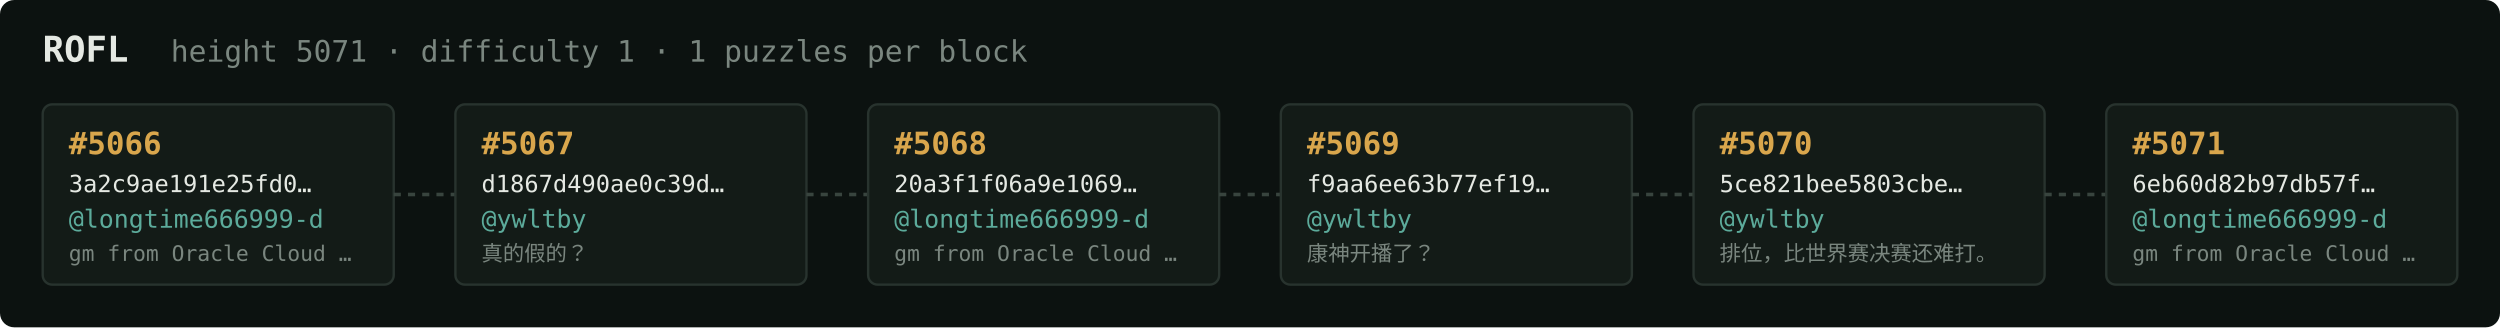
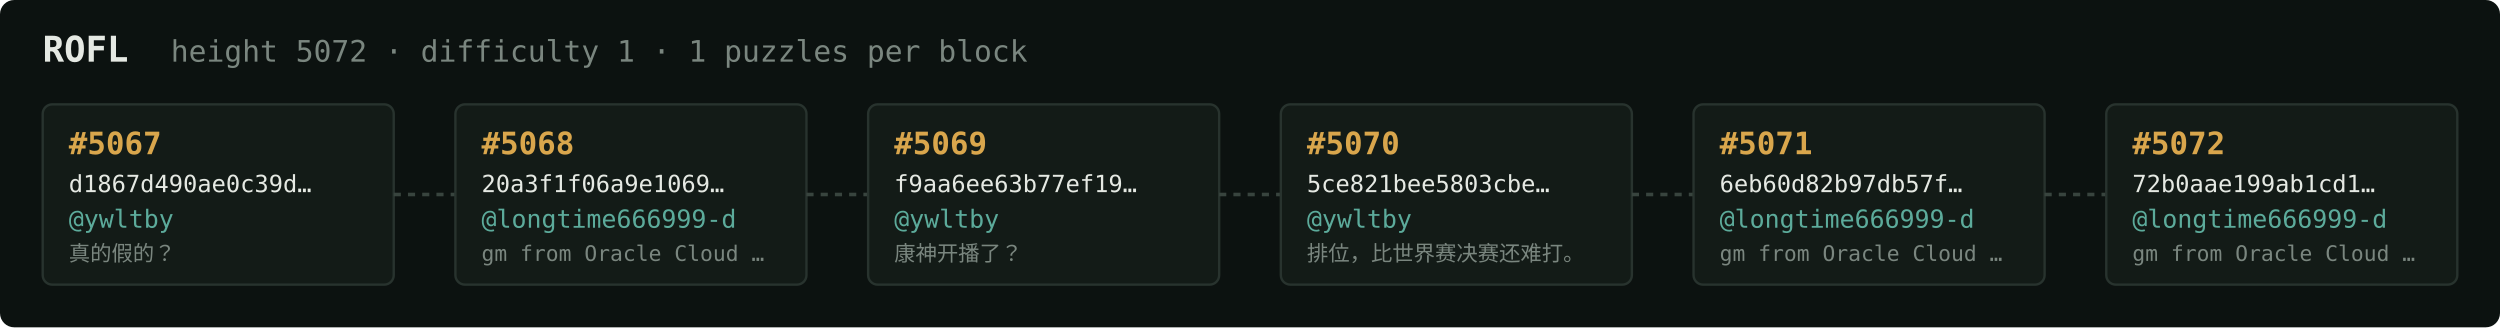
<svg xmlns="http://www.w3.org/2000/svg" width="1054" height="138" viewBox="0 0 1054 138" font-family="ui-monospace,SFMono-Regular,Menlo,monospace">
  <rect fill="#0c1210" width="1054" height="138" rx="6" />
  <text x="18" y="26" fill="#e5e9e3" font-size="15" font-weight="700">ROFL</text>
-   <text x="72" y="26" fill="#7a867f" font-size="12.5">height 5071 · difficulty 1 · 1 puzzles per block</text>
+   <text x="72" y="26" fill="#7a867f" font-size="12.5">height 5072 · difficulty 1 · 1 puzzles per block</text>
  <rect x="18" y="44" width="148" height="76" rx="4" fill="#131b17" stroke="#28332e" stroke-width="1" />
-   <text x="29" y="65" fill="#d9a64c" font-size="13" font-weight="700">#5066</text>
-   <text x="29" y="81" fill="#e5e9e3" font-size="10">3a2c9ae191e25fd0…</text>
-   <text x="29" y="96" fill="#5cab9b" font-size="10.5">@longtime666999-d</text>
-   <text x="29" y="110" fill="#7a867f" font-size="9">gm from Oracle Cloud …</text>
+   <text x="29" y="65" fill="#d9a64c" font-size="13" font-weight="700">#5067</text>
+   <text x="29" y="81" fill="#e5e9e3" font-size="10">d1867d490ae0c39d…</text>
+   <text x="29" y="96" fill="#5cab9b" font-size="10.5">@ywltby</text>
+   <text x="29" y="110" fill="#7a867f" font-size="9">真的假的？</text>
  <line x1="166" y1="82.0" x2="192" y2="82.0" stroke="#38443e" stroke-width="1.5" stroke-dasharray="3 3" />
  <rect x="192" y="44" width="148" height="76" rx="4" fill="#131b17" stroke="#28332e" stroke-width="1" />
-   <text x="203" y="65" fill="#d9a64c" font-size="13" font-weight="700">#5067</text>
-   <text x="203" y="81" fill="#e5e9e3" font-size="10">d1867d490ae0c39d…</text>
-   <text x="203" y="96" fill="#5cab9b" font-size="10.5">@ywltby</text>
-   <text x="203" y="110" fill="#7a867f" font-size="9">真的假的？</text>
+   <text x="203" y="65" fill="#d9a64c" font-size="13" font-weight="700">#5068</text>
+   <text x="203" y="81" fill="#e5e9e3" font-size="10">20a3f1f06a9e1069…</text>
+   <text x="203" y="96" fill="#5cab9b" font-size="10.5">@longtime666999-d</text>
+   <text x="203" y="110" fill="#7a867f" font-size="9">gm from Oracle Cloud …</text>
  <line x1="340" y1="82.0" x2="366" y2="82.0" stroke="#38443e" stroke-width="1.5" stroke-dasharray="3 3" />
  <rect x="366" y="44" width="148" height="76" rx="4" fill="#131b17" stroke="#28332e" stroke-width="1" />
-   <text x="377" y="65" fill="#d9a64c" font-size="13" font-weight="700">#5068</text>
-   <text x="377" y="81" fill="#e5e9e3" font-size="10">20a3f1f06a9e1069…</text>
-   <text x="377" y="96" fill="#5cab9b" font-size="10.5">@longtime666999-d</text>
-   <text x="377" y="110" fill="#7a867f" font-size="9">gm from Oracle Cloud …</text>
+   <text x="377" y="65" fill="#d9a64c" font-size="13" font-weight="700">#5069</text>
+   <text x="377" y="81" fill="#e5e9e3" font-size="10">f9aa6ee63b77ef19…</text>
+   <text x="377" y="96" fill="#5cab9b" font-size="10.5">@ywltby</text>
+   <text x="377" y="110" fill="#7a867f" font-size="9">康神开播了？</text>
  <line x1="514" y1="82.0" x2="540" y2="82.0" stroke="#38443e" stroke-width="1.5" stroke-dasharray="3 3" />
  <rect x="540" y="44" width="148" height="76" rx="4" fill="#131b17" stroke="#28332e" stroke-width="1" />
-   <text x="551" y="65" fill="#d9a64c" font-size="13" font-weight="700">#5069</text>
-   <text x="551" y="81" fill="#e5e9e3" font-size="10">f9aa6ee63b77ef19…</text>
+   <text x="551" y="65" fill="#d9a64c" font-size="13" font-weight="700">#5070</text>
+   <text x="551" y="81" fill="#e5e9e3" font-size="10">5ce821bee5803cbe…</text>
  <text x="551" y="96" fill="#5cab9b" font-size="10.5">@ywltby</text>
-   <text x="551" y="110" fill="#7a867f" font-size="9">康神开播了？</text>
+   <text x="551" y="110" fill="#7a867f" font-size="9">排位，比世界赛决赛还难打。</text>
  <line x1="688" y1="82.0" x2="714" y2="82.0" stroke="#38443e" stroke-width="1.5" stroke-dasharray="3 3" />
  <rect x="714" y="44" width="148" height="76" rx="4" fill="#131b17" stroke="#28332e" stroke-width="1" />
-   <text x="725" y="65" fill="#d9a64c" font-size="13" font-weight="700">#5070</text>
-   <text x="725" y="81" fill="#e5e9e3" font-size="10">5ce821bee5803cbe…</text>
-   <text x="725" y="96" fill="#5cab9b" font-size="10.5">@ywltby</text>
-   <text x="725" y="110" fill="#7a867f" font-size="9">排位，比世界赛决赛还难打。</text>
+   <text x="725" y="65" fill="#d9a64c" font-size="13" font-weight="700">#5071</text>
+   <text x="725" y="81" fill="#e5e9e3" font-size="10">6eb60d82b97db57f…</text>
+   <text x="725" y="96" fill="#5cab9b" font-size="10.5">@longtime666999-d</text>
+   <text x="725" y="110" fill="#7a867f" font-size="9">gm from Oracle Cloud …</text>
  <line x1="862" y1="82.0" x2="888" y2="82.0" stroke="#38443e" stroke-width="1.5" stroke-dasharray="3 3" />
  <rect x="888" y="44" width="148" height="76" rx="4" fill="#131b17" stroke="#28332e" stroke-width="1" />
-   <text x="899" y="65" fill="#d9a64c" font-size="13" font-weight="700">#5071</text>
-   <text x="899" y="81" fill="#e5e9e3" font-size="10">6eb60d82b97db57f…</text>
+   <text x="899" y="65" fill="#d9a64c" font-size="13" font-weight="700">#5072</text>
+   <text x="899" y="81" fill="#e5e9e3" font-size="10">72b0aae199ab1cd1…</text>
  <text x="899" y="96" fill="#5cab9b" font-size="10.5">@longtime666999-d</text>
  <text x="899" y="110" fill="#7a867f" font-size="9">gm from Oracle Cloud …</text>
</svg>
